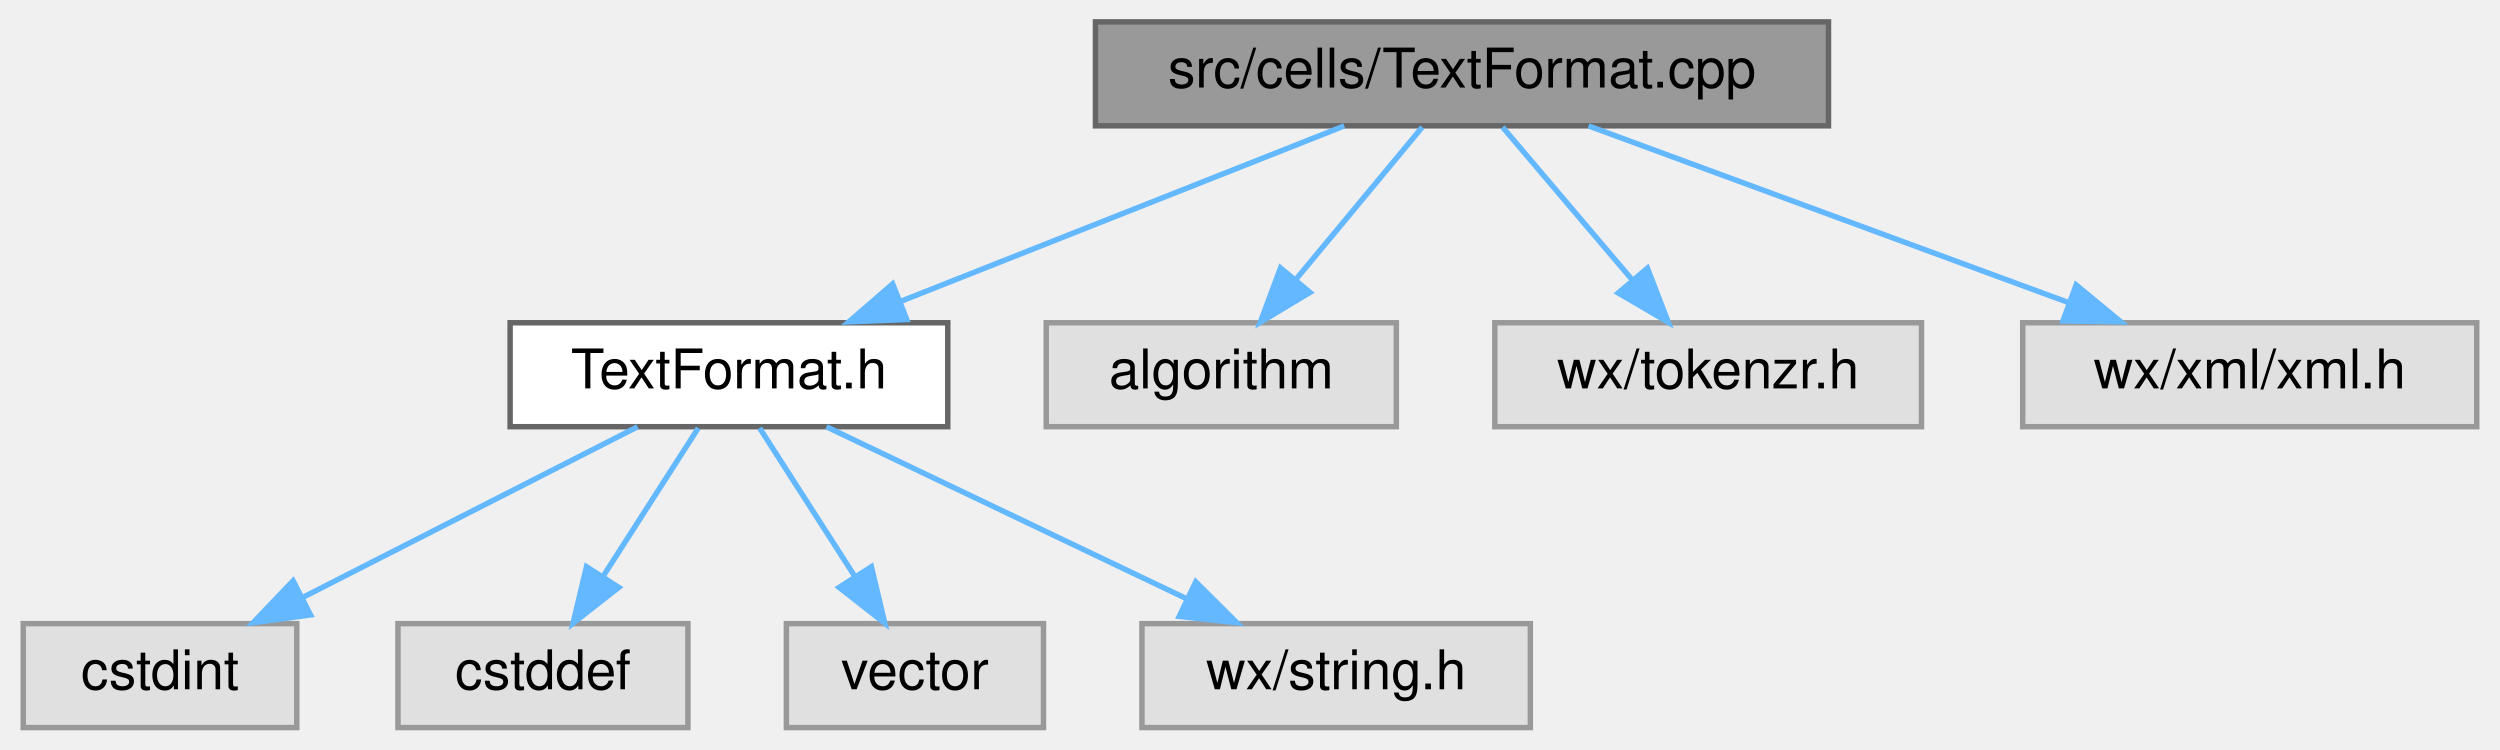
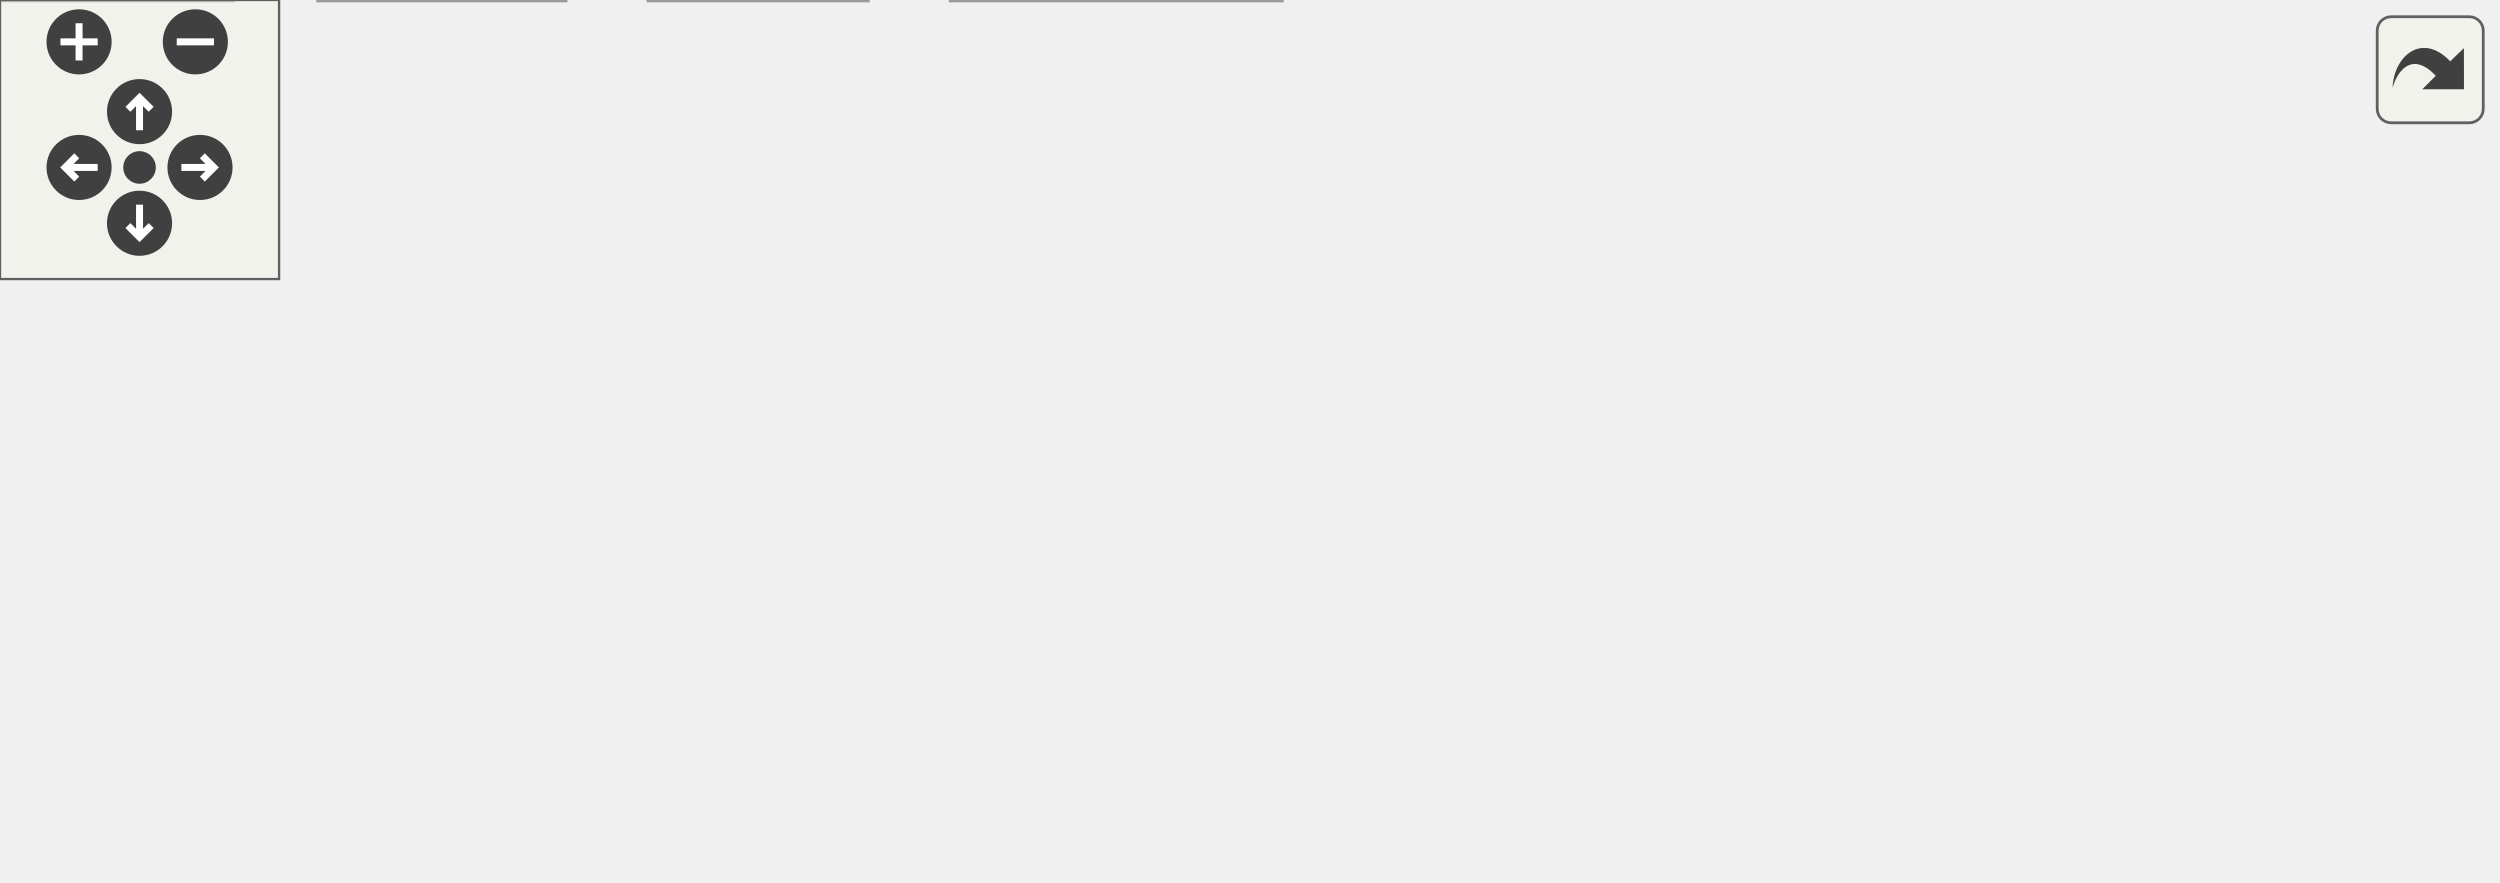
- <svg xmlns="http://www.w3.org/2000/svg" xmlns:xlink="http://www.w3.org/1999/xlink" width="457pt" height="137pt" viewBox="0.00 0.00 456.50 137.00">
-   <g id="graph0" class="graph" transform="scale(1 1) rotate(0) translate(4 133)">
-     <g id="node1" class="node">
-       <g id="a_node1">
-         <a xlink:title="Character formatting of text cells; see TextFormat.h.">
-           <polygon fill="#999999" stroke="#666666" points="330,-129 196,-129 196,-110 330,-110 330,-129" />
-           <text text-anchor="middle" x="263" y="-117" font-family="Helvetica,sans-Serif" font-size="10.00">src/cells/TextFormat.cpp</text>
-         </a>
+ <svg xmlns="http://www.w3.org/2000/svg" xmlns:xlink="http://www.w3.org/1999/xlink" id="main" version="1.1" xml:space="preserve">
+   <style type="text/css">
+ .edge:hover path { stroke: red; }
+ .edge:hover polygon { stroke: red; fill: red; }
+ </style>
+   <defs>
+     <circle id="rim" cx="0" cy="0" r="7" />
+     <circle id="rim2" cx="0" cy="0" r="3.5" />
+     <g id="zoomPlus">
+       <use xlink:href="#rim" fill="#404040">
+         <set attributeName="fill" to="#808080" begin="zoomplus.mouseover" end="zoomplus.mouseout" />
+       </use>
+       <path d="M-4,0h8M0,-4v8" fill="none" stroke="white" stroke-width="1.5" pointer-events="none" />
+     </g>
+     <g id="zoomMin">
+       <use xlink:href="#rim" fill="#404040">
+         <set attributeName="fill" to="#808080" begin="zoomminus.mouseover" end="zoomminus.mouseout" />
+       </use>
+       <path d="M-4,0h8" fill="none" stroke="white" stroke-width="1.5" pointer-events="none" />
+     </g>
+     <g id="dirArrow">
+       <path fill="none" stroke="white" stroke-width="1.5" d="M0,-3.0v7 M-2.5,-0.5L0,-3.0L2.5,-0.5" />
+     </g>
+     <g id="resetDef">
+       <use xlink:href="#rim2" fill="#404040">
+         <set attributeName="fill" to="#808080" begin="reset.mouseover" end="reset.mouseout" />
+       </use>
+     </g>
+   </defs>
+   <svg id="graph" class="graph">
+     <g id="viewport">
+       <g id="node1" class="node">
+         <g id="a_node1">
+           <a xlink:title="Character formatting of text cells; see TextFormat.h.">
+             <polygon fill="#999999" stroke="#666666" points="375,-129 241,-129 241,-110 375,-110 375,-129" />
+             <text text-anchor="middle" x="308" y="-117" font-family="Helvetica,sans-Serif" font-size="10.00">src/cells/TextFormat.cpp</text>
+           </a>
+         </g>
+       </g>
+       <g id="node2" class="node">
+         <g id="a_node2">
+           <a xlink:href="TextFormat_8h.html" target="_top" xlink:title="Character formatting (bold, italic, superscript, ...) of the text in a text cell (GH #492).">
+             <polygon fill="white" stroke="#666666" points="169,-74 89,-74 89,-55 169,-55 169,-74" />
+             <text text-anchor="middle" x="129" y="-62" font-family="Helvetica,sans-Serif" font-size="10.00">TextFormat.h</text>
+           </a>
+         </g>
+       </g>
+       <g id="edge1" class="edge">
+         <path fill="none" stroke="#63b8ff" d="M279.24,-109.98C249.06,-101.05 201.43,-86.94 167.9,-77.02" />
+         <polygon fill="#63b8ff" stroke="#63b8ff" points="168.57,-73.57 157.98,-74.08 166.58,-80.28 168.57,-73.57" />
+       </g>
+       <g id="node7" class="node">
+         <g id="a_node7">
+           <a xlink:title=" ">
+             <polygon fill="#e0e0e0" stroke="#999999" points="251,-74 187,-74 187,-55 251,-55 251,-74" />
+             <text text-anchor="middle" x="219" y="-62" font-family="Helvetica,sans-Serif" font-size="10.00">algorithm</text>
+           </a>
+         </g>
+       </g>
+       <g id="edge6" class="edge">
+         <path fill="none" stroke="#63b8ff" d="M293.7,-109.98C279.9,-101.77 258.76,-89.18 242.49,-79.49" />
+         <polygon fill="#63b8ff" stroke="#63b8ff" points="243.94,-76.28 233.56,-74.17 240.36,-82.29 243.94,-76.28" />
+       </g>
+       <g id="node8" class="node">
+         <g id="a_node8">
+           <a xlink:title=" ">
+             <polygon fill="#e0e0e0" stroke="#999999" points="347,-74 269,-74 269,-55 347,-55 347,-74" />
+             <text text-anchor="middle" x="308" y="-62" font-family="Helvetica,sans-Serif" font-size="10.00">wx/tokenzr.h</text>
+           </a>
+         </g>
+       </g>
+       <g id="edge7" class="edge">
+         <path fill="none" stroke="#63b8ff" d="M308,-109.75C308,-102.8 308,-92.85 308,-84.13" />
+         <polygon fill="#63b8ff" stroke="#63b8ff" points="311.5,-84.09 308,-74.09 304.5,-84.09 311.5,-84.09" />
+       </g>
+       <g id="node9" class="node">
+         <g id="a_node9">
+           <a xlink:title=" ">
+             <polygon fill="#e0e0e0" stroke="#999999" points="435,-74 365,-74 365,-55 435,-55 435,-74" />
+             <text text-anchor="middle" x="400" y="-62" font-family="Helvetica,sans-Serif" font-size="10.00">wx/wxcrt.h</text>
+           </a>
+         </g>
+       </g>
+       <g id="edge8" class="edge">
+         <path fill="none" stroke="#63b8ff" d="M322.78,-109.98C337.18,-101.69 359.31,-88.94 376.19,-79.22" />
+         <polygon fill="#63b8ff" stroke="#63b8ff" points="378.03,-82.19 384.95,-74.17 374.54,-76.13 378.03,-82.19" />
+       </g>
+       <g id="node10" class="node">
+         <g id="a_node10">
+           <a xlink:title=" ">
+             <polygon fill="#e0e0e0" stroke="#999999" points="536.5,-74 453.5,-74 453.5,-55 536.5,-55 536.5,-74" />
+             <text text-anchor="middle" x="495" y="-62" font-family="Helvetica,sans-Serif" font-size="10.00">wx/xml/xml.h</text>
+           </a>
+         </g>
+       </g>
+       <g id="edge9" class="edge">
+         <path fill="none" stroke="#63b8ff" d="M338.04,-109.98C369.71,-101.01 419.77,-86.82 454.81,-76.89" />
+         <polygon fill="#63b8ff" stroke="#63b8ff" points="456.05,-80.18 464.72,-74.08 454.14,-73.44 456.05,-80.18" />
+       </g>
+       <g id="node3" class="node">
+         <g id="a_node3">
+           <a xlink:title=" ">
+             <polygon fill="#e0e0e0" stroke="#999999" points="50,-19 0,-19 0,0 50,0 50,-19" />
+             <text text-anchor="middle" x="25" y="-7" font-family="Helvetica,sans-Serif" font-size="10.00">cstdint</text>
+           </a>
+         </g>
+       </g>
+       <g id="edge2" class="edge">
+         <path fill="none" stroke="#63b8ff" d="M112.29,-54.98C95.79,-46.57 70.3,-33.59 51.12,-23.81" />
+         <polygon fill="#63b8ff" stroke="#63b8ff" points="52.51,-20.59 42.01,-19.17 49.33,-26.83 52.51,-20.59" />
+       </g>
+       <g id="node4" class="node">
+         <g id="a_node4">
+           <a xlink:title=" ">
+             <polygon fill="#e0e0e0" stroke="#999999" points="121.5,-19 68.5,-19 68.5,0 121.5,0 121.5,-19" />
+             <text text-anchor="middle" x="95" y="-7" font-family="Helvetica,sans-Serif" font-size="10.00">cstddef</text>
+           </a>
+         </g>
+       </g>
+       <g id="edge3" class="edge">
+         <path fill="none" stroke="#63b8ff" d="M123.39,-54.75C118.68,-47.42 111.83,-36.73 106.03,-27.7" />
+         <polygon fill="#63b8ff" stroke="#63b8ff" points="108.86,-25.62 100.51,-19.09 102.96,-29.4 108.86,-25.62" />
+       </g>
+       <g id="node5" class="node">
+         <g id="a_node5">
+           <a xlink:title=" ">
+             <polygon fill="#e0e0e0" stroke="#999999" points="186.5,-19 139.5,-19 139.5,0 186.5,0 186.5,-19" />
+             <text text-anchor="middle" x="163" y="-7" font-family="Helvetica,sans-Serif" font-size="10.00">vector</text>
+           </a>
+         </g>
+       </g>
+       <g id="edge4" class="edge">
+         <path fill="none" stroke="#63b8ff" d="M134.61,-54.75C139.32,-47.42 146.17,-36.73 151.97,-27.7" />
+         <polygon fill="#63b8ff" stroke="#63b8ff" points="155.04,-29.4 157.49,-19.09 149.14,-25.62 155.04,-29.4" />
+       </g>
+       <g id="node6" class="node">
+         <g id="a_node6">
+           <a xlink:title=" ">
+             <polygon fill="#e0e0e0" stroke="#999999" points="275.5,-19 204.5,-19 204.5,0 275.5,0 275.5,-19" />
+             <text text-anchor="middle" x="240" y="-7" font-family="Helvetica,sans-Serif" font-size="10.00">wx/string.h</text>
+           </a>
+         </g>
+       </g>
+       <g id="edge5" class="edge">
+         <path fill="none" stroke="#63b8ff" d="M146.83,-54.98C164.61,-46.5 192.15,-33.35 212.68,-23.54" />
+         <polygon fill="#63b8ff" stroke="#63b8ff" points="214.33,-26.64 221.84,-19.17 211.31,-20.32 214.33,-26.64" />
      </g>
    </g>
-     <g id="node2" class="node">
-       <g id="a_node2">
-         <a xlink:href="TextFormat_8h.html" target="_top" xlink:title="Character formatting (bold, italic, superscript, ...) of the text in a text cell (GH #492).">
-           <polygon fill="white" stroke="#666666" points="169,-74 89,-74 89,-55 169,-55 169,-74" />
-           <text text-anchor="middle" x="129" y="-62" font-family="Helvetica,sans-Serif" font-size="10.00">TextFormat.h</text>
-         </a>
-       </g>
+   </svg>
+   <g id="navigator" transform="translate(0 0)" fill="#404254">
+     <rect fill="#f2f5e9" fill-opacity="0.5" stroke="#606060" stroke-width=".5" x="0" y="0" width="60" height="60" />
+     <use id="zoomplus" xlink:href="#zoomPlus" x="17" y="9" />
+     <use id="zoomminus" xlink:href="#zoomMin" x="42" y="9" />
+     <use id="reset" xlink:href="#resetDef" x="30" y="36" />
+     <g id="arrowUp" xlink:href="#dirArrow" transform="translate(30 24)">
+       <use xlink:href="#rim" fill="#404040">
+         <set attributeName="fill" to="#808080" begin="arrowUp.mouseover" end="arrowUp.mouseout" />
+       </use>
+       <path fill="none" stroke="white" stroke-width="1.5" d="M0,-3.0v7 M-2.5,-0.5L0,-3.0L2.5,-0.5" />
    </g>
-     <g id="edge1" class="edge">
-       <path fill="none" stroke="#63b8ff" d="M241.47,-109.98C219.53,-101.3 185.26,-87.75 160.31,-77.88" />
-       <polygon fill="#63b8ff" stroke="#63b8ff" points="161.51,-74.59 150.92,-74.17 158.93,-81.1 161.51,-74.59" />
+     <g id="arrowRight" xlink:href="#dirArrow" transform="rotate(90) translate(36 -43)">
+       <use xlink:href="#rim" fill="#404040">
+         <set attributeName="fill" to="#808080" begin="arrowRight.mouseover" end="arrowRight.mouseout" />
+       </use>
+       <path fill="none" stroke="white" stroke-width="1.5" d="M0,-3.0v7 M-2.5,-0.5L0,-3.0L2.5,-0.5" />
    </g>
-     <g id="node7" class="node">
-       <g id="a_node7">
-         <a xlink:title=" ">
-           <polygon fill="#e0e0e0" stroke="#999999" points="251,-74 187,-74 187,-55 251,-55 251,-74" />
-           <text text-anchor="middle" x="219" y="-62" font-family="Helvetica,sans-Serif" font-size="10.00">algorithm</text>
-         </a>
-       </g>
+     <g id="arrowDown" xlink:href="#dirArrow" transform="rotate(180) translate(-30 -48)">
+       <use xlink:href="#rim" fill="#404040">
+         <set attributeName="fill" to="#808080" begin="arrowDown.mouseover" end="arrowDown.mouseout" />
+       </use>
+       <path fill="none" stroke="white" stroke-width="1.5" d="M0,-3.0v7 M-2.5,-0.5L0,-3.0L2.5,-0.5" />
    </g>
-     <g id="edge6" class="edge">
-       <path fill="none" stroke="#63b8ff" d="M255.73,-109.75C249.46,-102.18 240.21,-91.05 232.57,-81.84" />
-       <polygon fill="#63b8ff" stroke="#63b8ff" points="235.21,-79.55 226.13,-74.09 229.83,-84.02 235.21,-79.55" />
-     </g>
-     <g id="node8" class="node">
-       <g id="a_node8">
-         <a xlink:title=" ">
-           <polygon fill="#e0e0e0" stroke="#999999" points="347,-74 269,-74 269,-55 347,-55 347,-74" />
-           <text text-anchor="middle" x="308" y="-62" font-family="Helvetica,sans-Serif" font-size="10.00">wx/tokenzr.h</text>
-         </a>
-       </g>
-     </g>
-     <g id="edge7" class="edge">
-       <path fill="none" stroke="#63b8ff" d="M270.43,-109.75C276.85,-102.18 286.31,-91.05 294.12,-81.84" />
-       <polygon fill="#63b8ff" stroke="#63b8ff" points="296.9,-83.98 300.71,-74.09 291.57,-79.45 296.9,-83.98" />
-     </g>
-     <g id="node9" class="node">
-       <g id="a_node9">
-         <a xlink:title=" ">
-           <polygon fill="#e0e0e0" stroke="#999999" points="448.5,-74 365.5,-74 365.5,-55 448.5,-55 448.5,-74" />
-           <text text-anchor="middle" x="407" y="-62" font-family="Helvetica,sans-Serif" font-size="10.00">wx/xml/xml.h</text>
-         </a>
-       </g>
-     </g>
-     <g id="edge8" class="edge">
-       <path fill="none" stroke="#63b8ff" d="M286.14,-109.98C309.82,-101.27 346.87,-87.63 373.71,-77.75" />
-       <polygon fill="#63b8ff" stroke="#63b8ff" points="375.27,-80.91 383.44,-74.17 372.85,-74.34 375.27,-80.91" />
-     </g>
-     <g id="node3" class="node">
-       <g id="a_node3">
-         <a xlink:title=" ">
-           <polygon fill="#e0e0e0" stroke="#999999" points="50,-19 0,-19 0,0 50,0 50,-19" />
-           <text text-anchor="middle" x="25" y="-7" font-family="Helvetica,sans-Serif" font-size="10.00">cstdint</text>
-         </a>
-       </g>
-     </g>
-     <g id="edge2" class="edge">
-       <path fill="none" stroke="#63b8ff" d="M112.29,-54.98C95.79,-46.57 70.3,-33.59 51.12,-23.81" />
-       <polygon fill="#63b8ff" stroke="#63b8ff" points="52.51,-20.59 42.01,-19.17 49.33,-26.83 52.51,-20.59" />
-     </g>
-     <g id="node4" class="node">
-       <g id="a_node4">
-         <a xlink:title=" ">
-           <polygon fill="#e0e0e0" stroke="#999999" points="121.5,-19 68.5,-19 68.5,0 121.5,0 121.5,-19" />
-           <text text-anchor="middle" x="95" y="-7" font-family="Helvetica,sans-Serif" font-size="10.00">cstddef</text>
-         </a>
-       </g>
-     </g>
-     <g id="edge3" class="edge">
-       <path fill="none" stroke="#63b8ff" d="M123.39,-54.75C118.68,-47.42 111.83,-36.73 106.03,-27.7" />
-       <polygon fill="#63b8ff" stroke="#63b8ff" points="108.86,-25.62 100.51,-19.09 102.96,-29.4 108.86,-25.62" />
-     </g>
-     <g id="node5" class="node">
-       <g id="a_node5">
-         <a xlink:title=" ">
-           <polygon fill="#e0e0e0" stroke="#999999" points="186.5,-19 139.5,-19 139.5,0 186.5,0 186.5,-19" />
-           <text text-anchor="middle" x="163" y="-7" font-family="Helvetica,sans-Serif" font-size="10.00">vector</text>
-         </a>
-       </g>
-     </g>
-     <g id="edge4" class="edge">
-       <path fill="none" stroke="#63b8ff" d="M134.61,-54.75C139.32,-47.42 146.17,-36.73 151.97,-27.7" />
-       <polygon fill="#63b8ff" stroke="#63b8ff" points="155.04,-29.4 157.49,-19.09 149.14,-25.62 155.04,-29.4" />
-     </g>
-     <g id="node6" class="node">
-       <g id="a_node6">
-         <a xlink:title=" ">
-           <polygon fill="#e0e0e0" stroke="#999999" points="275.5,-19 204.5,-19 204.5,0 275.5,0 275.5,-19" />
-           <text text-anchor="middle" x="240" y="-7" font-family="Helvetica,sans-Serif" font-size="10.00">wx/string.h</text>
-         </a>
-       </g>
-     </g>
-     <g id="edge5" class="edge">
-       <path fill="none" stroke="#63b8ff" d="M146.83,-54.98C164.61,-46.5 192.15,-33.35 212.68,-23.54" />
-       <polygon fill="#63b8ff" stroke="#63b8ff" points="214.33,-26.64 221.84,-19.17 211.31,-20.32 214.33,-26.64" />
+     <g id="arrowLeft" xlink:href="#dirArrow" transform="rotate(270) translate(-36 17)">
+       <use xlink:href="#rim" fill="#404040">
+         <set attributeName="fill" to="#808080" begin="arrowLeft.mouseover" end="arrowLeft.mouseout" />
+       </use>
+       <path fill="none" stroke="white" stroke-width="1.5" d="M0,-3.0v7 M-2.5,-0.5L0,-3.0L2.5,-0.5" />
    </g>
  </g>
+   <svg viewBox="0 0 15 15" width="100%" height="30px" preserveAspectRatio="xMaxYMin meet">
+     <g id="arrow_out" transform="scale(0.3 0.3)">
+       <a xlink:href="TextFormat_8cpp__incl_org.svg" target="_base">
+         <rect id="button" ry="5" rx="5" y="6" x="6" height="38" width="38" fill="#f2f5e9" fill-opacity="0.5" stroke="#606060" stroke-width="1.0" />
+         <path id="arrow" d="M 11.5,31.437 C 11.94,20.098 22.043,11.323 32.159,21.979 L 37.069,17.246 C 37.069,17.246 37.088,32 37.088,32 L 22.16,31.978 C 22.16,31.978 26.998,27.14 26.998,27.14 C 18.529,18.264 13.292,25.23 11.5,31.437 z" style="fill:#404040;" />
+       </a>
+     </g>
+   </svg>
</svg>
